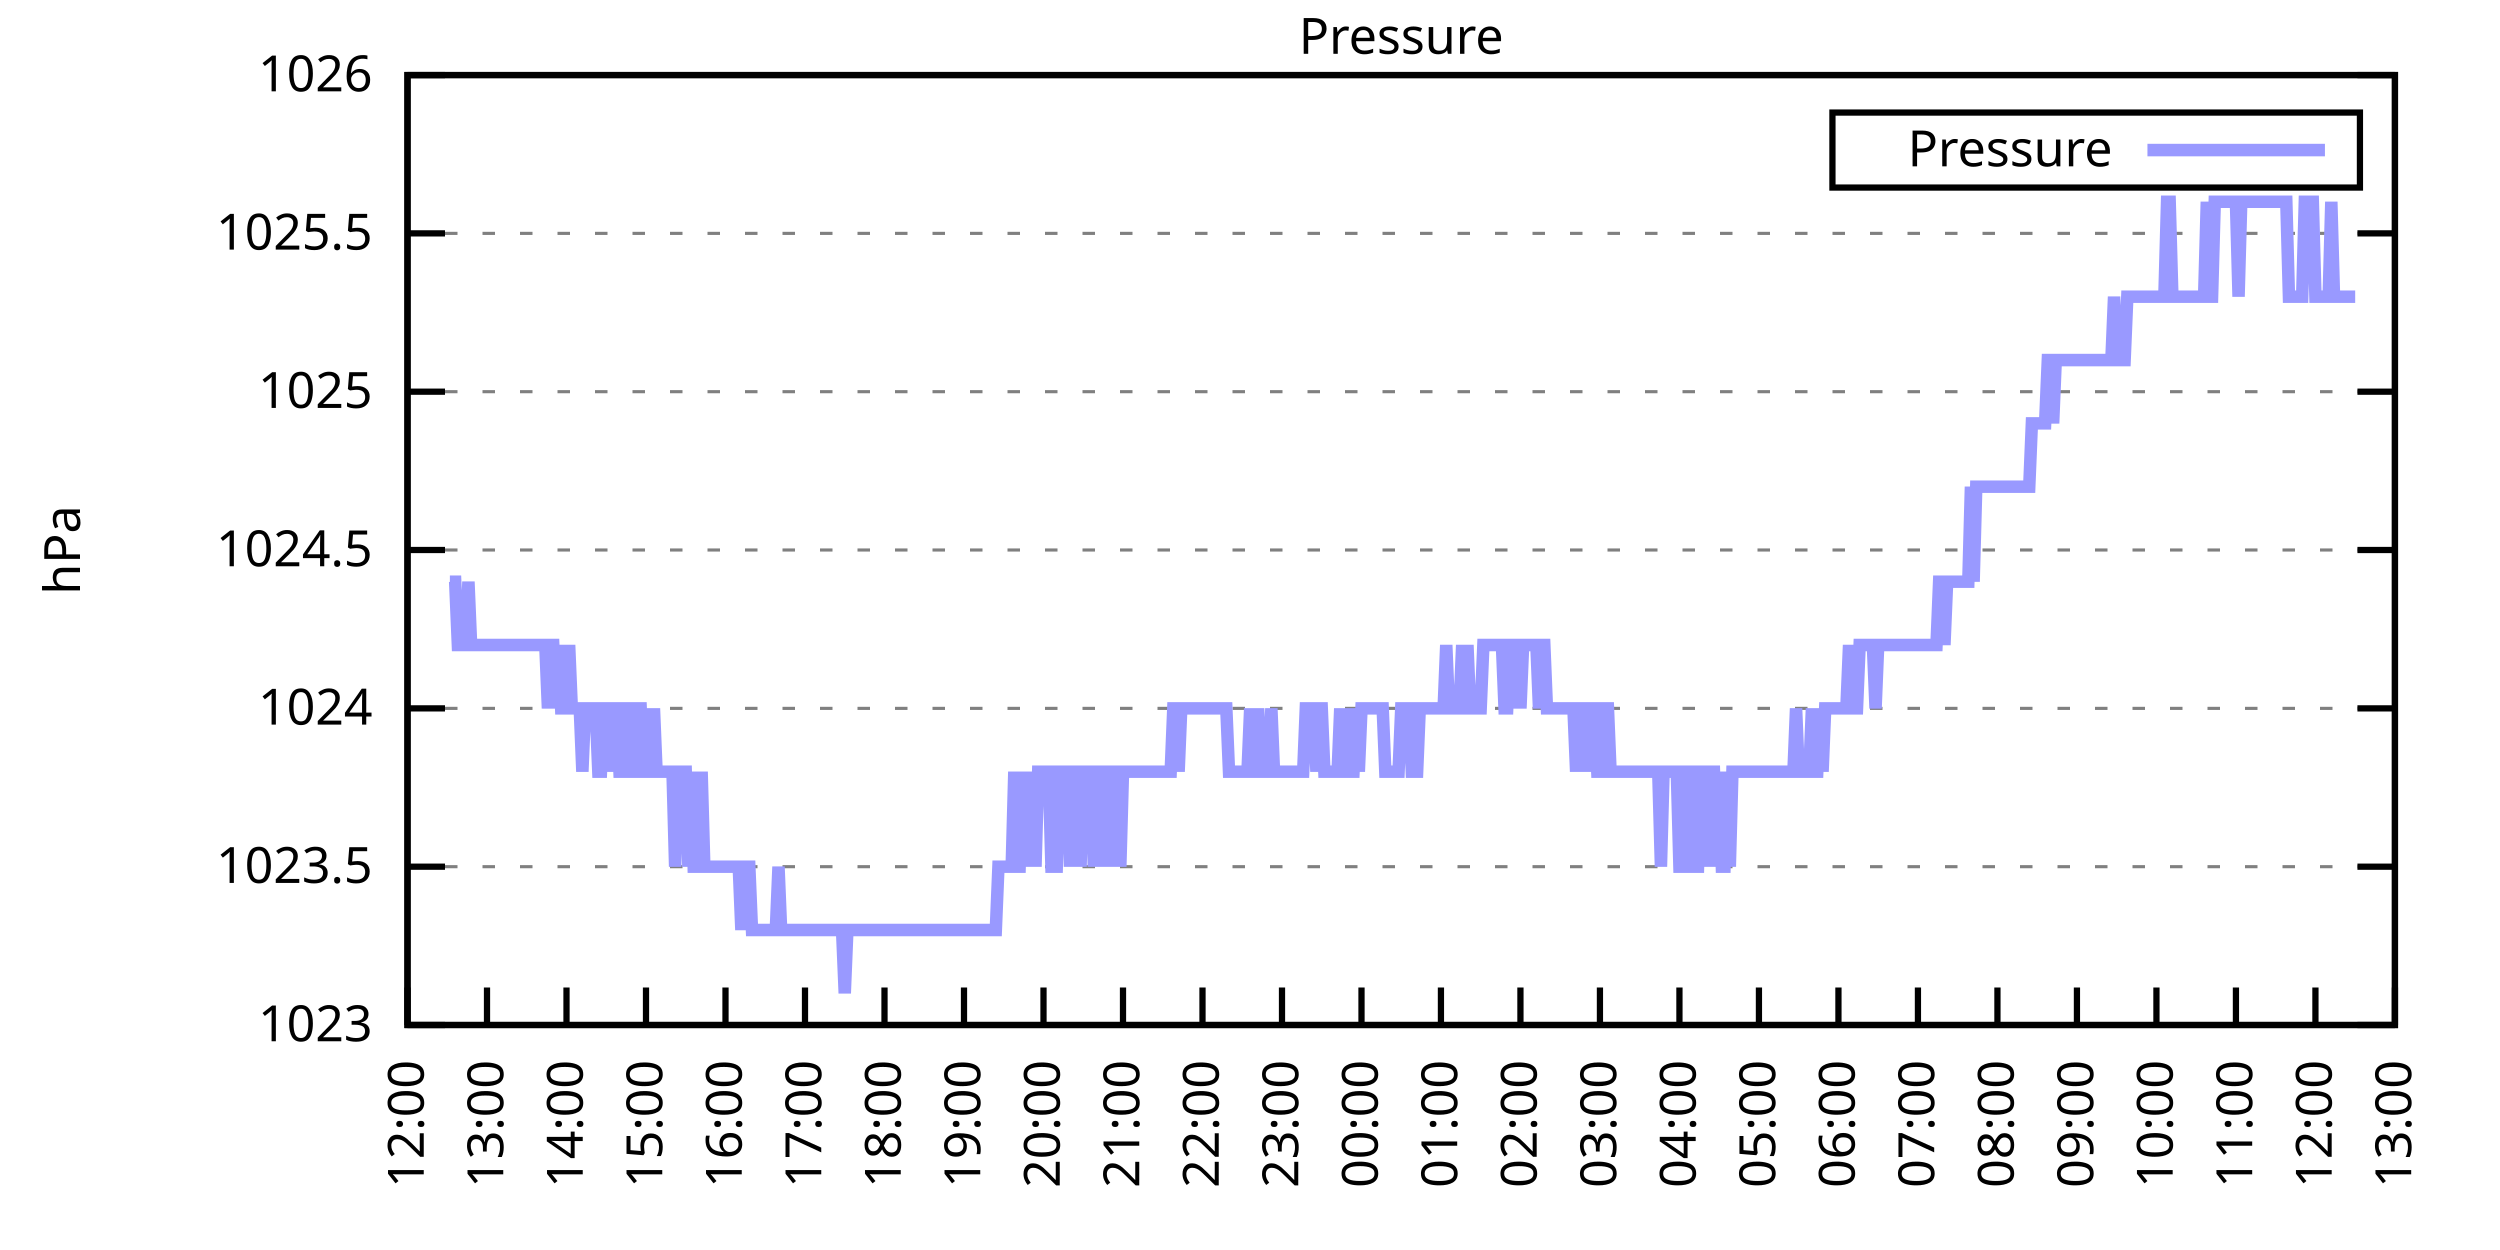
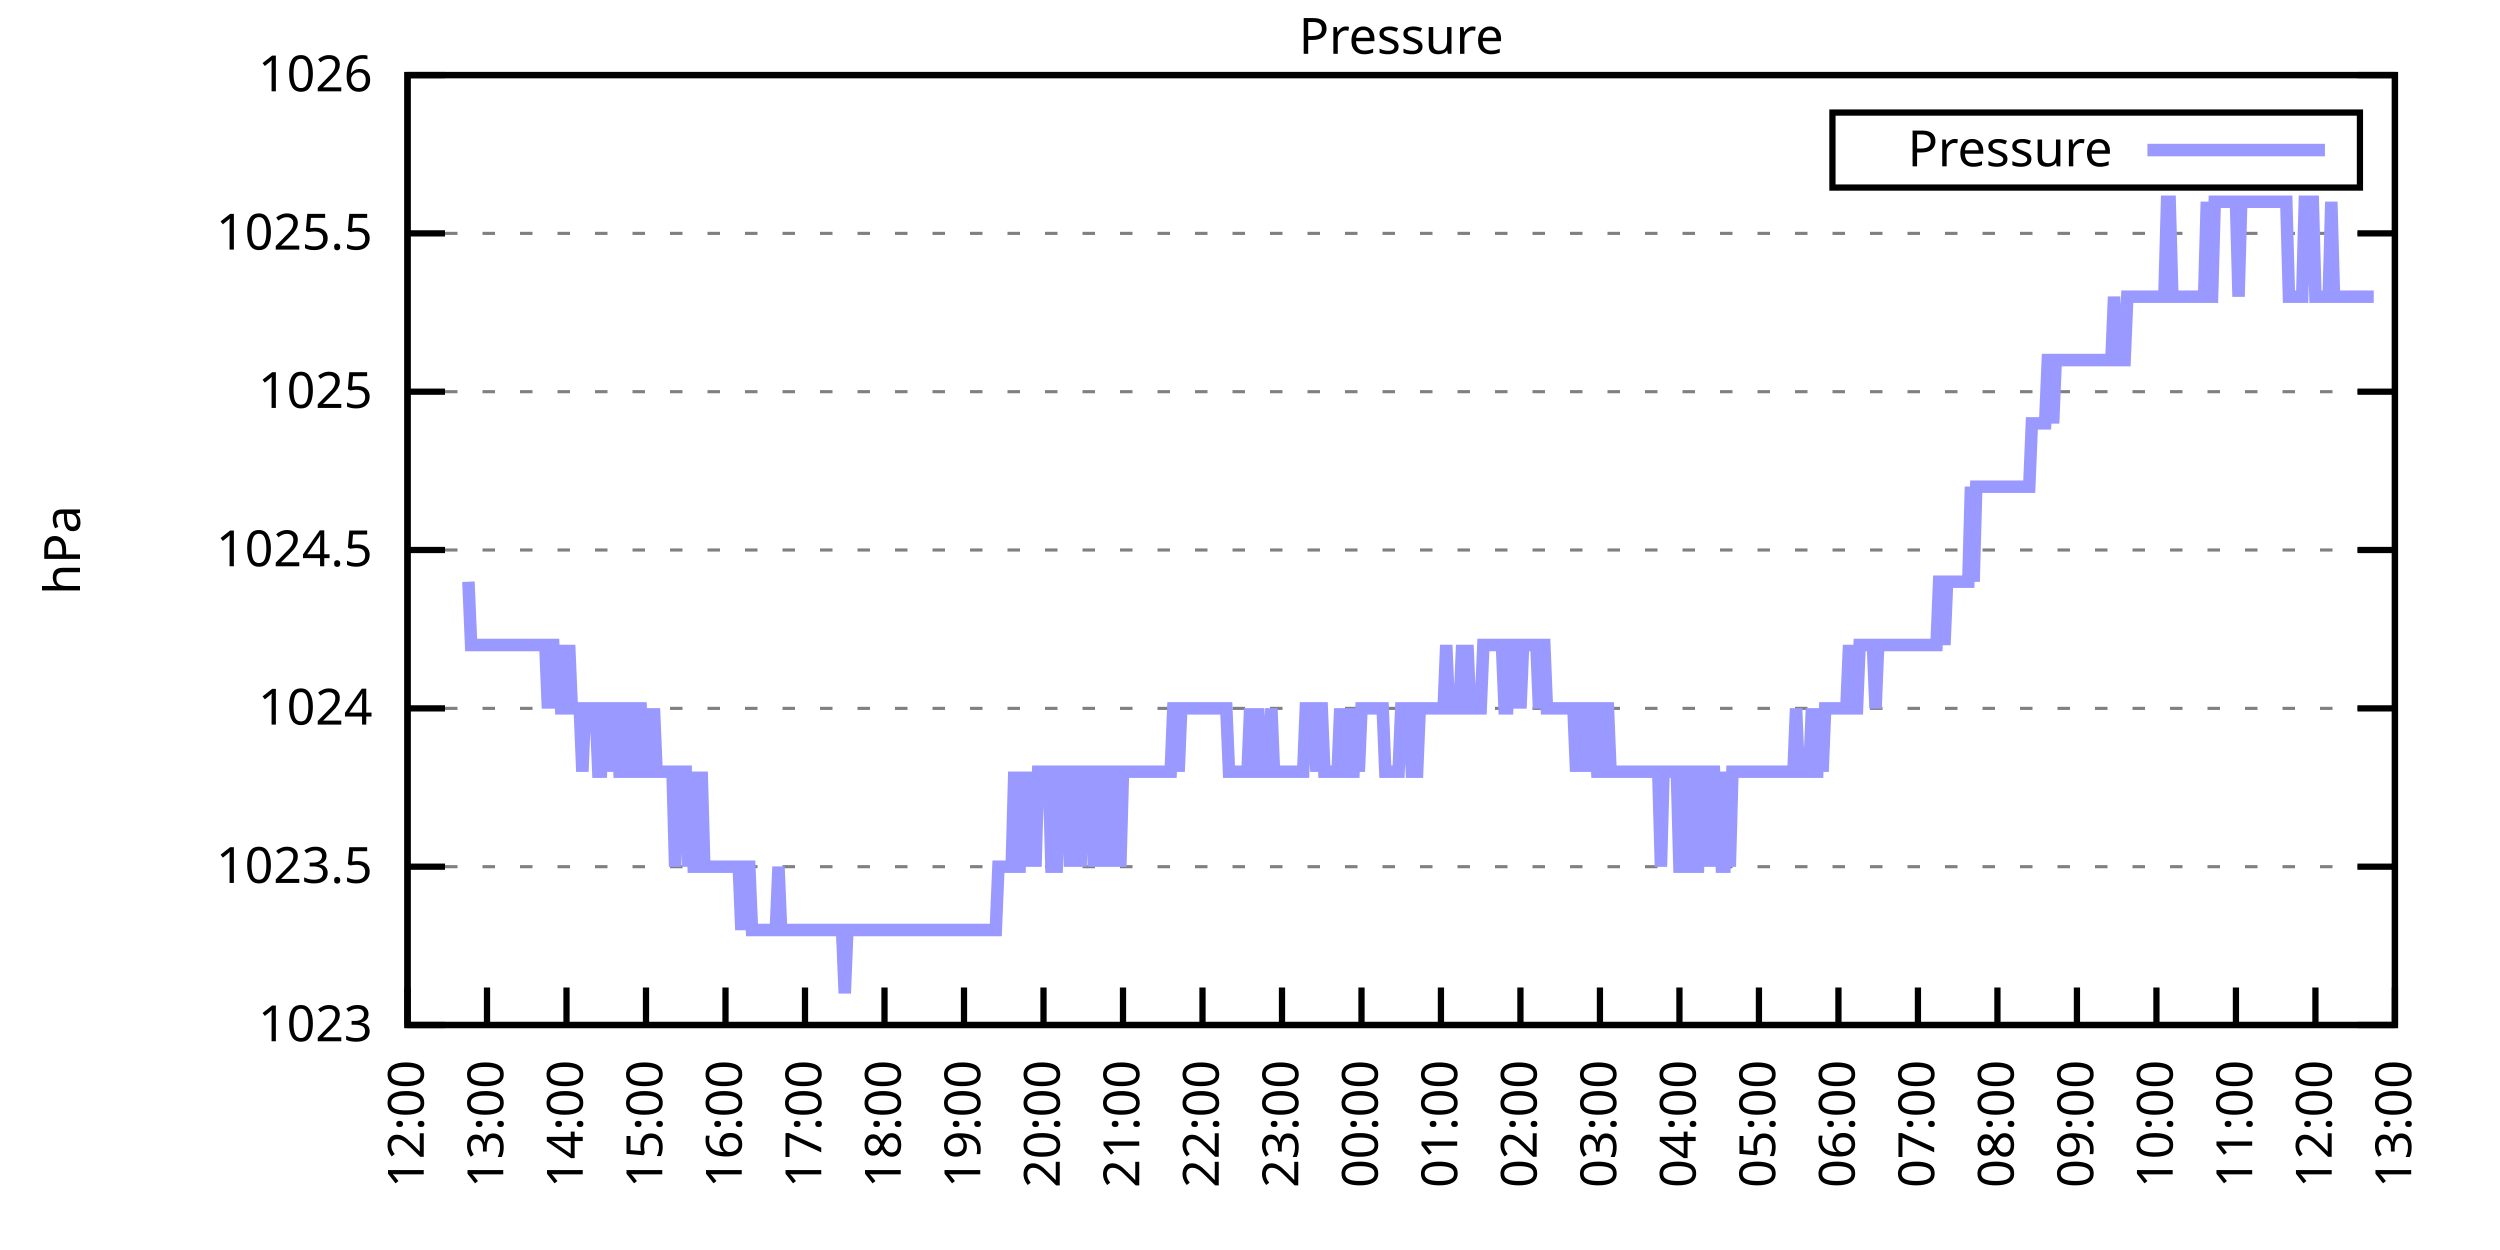
<svg xmlns="http://www.w3.org/2000/svg" xmlns:xlink="http://www.w3.org/1999/xlink" width="400" height="200" viewBox="0 0 400 200">
  <g id="gnuplot_canvas">
    <rect x="0" y="0" width="400" height="200" fill="none" />
    <defs>
      <circle id="gpDot" r="0.5" stroke-width="0.5" stroke="currentColor" />
      <path id="gpPt0" stroke-width="0.333" stroke="currentColor" d="M-1,0 h2 M0,-1 v2" />
      <path id="gpPt1" stroke-width="0.333" stroke="currentColor" d="M-1,-1 L1,1 M1,-1 L-1,1" />
      <path id="gpPt2" stroke-width="0.333" stroke="currentColor" d="M-1,0 L1,0 M0,-1 L0,1 M-1,-1 L1,1 M-1,1 L1,-1" />
      <rect id="gpPt3" stroke-width="0.333" stroke="currentColor" x="-1" y="-1" width="2" height="2" />
      <rect id="gpPt4" stroke-width="0.333" stroke="currentColor" fill="currentColor" x="-1" y="-1" width="2" height="2" />
      <circle id="gpPt5" stroke-width="0.333" stroke="currentColor" cx="0" cy="0" r="1" />
      <use xlink:href="#gpPt5" id="gpPt6" fill="currentColor" stroke="none" />
      <path id="gpPt7" stroke-width="0.333" stroke="currentColor" d="M0,-1.33 L-1.33,0.67 L1.33,0.67 z" />
      <use xlink:href="#gpPt7" id="gpPt8" fill="currentColor" stroke="none" />
      <use xlink:href="#gpPt7" id="gpPt9" stroke="currentColor" transform="rotate(180)" />
      <use xlink:href="#gpPt9" id="gpPt10" fill="currentColor" stroke="none" />
      <use xlink:href="#gpPt3" id="gpPt11" stroke="currentColor" transform="rotate(45)" />
      <use xlink:href="#gpPt11" id="gpPt12" fill="currentColor" stroke="none" />
      <path id="gpPt13" stroke-width="0.333" stroke="currentColor" d="M0,1.330 L1.265,0.411 L0.782,-1.067 L-0.782,-1.076 L-1.265,0.411 z" />
      <use xlink:href="#gpPt13" id="gpPt14" fill="currentColor" stroke="none" />
      <filter id="textbox" filterUnits="objectBoundingBox" x="0" y="0" height="1" width="1">
        <feFlood flood-color="white" flood-opacity="1" result="bgnd" />
        <feComposite in="SourceGraphic" in2="bgnd" operator="atop" />
      </filter>
      <filter id="greybox" filterUnits="objectBoundingBox" x="0" y="0" height="1" width="1">
        <feFlood flood-color="lightgrey" flood-opacity="1" result="grey" />
        <feComposite in="SourceGraphic" in2="grey" operator="atop" />
      </filter>
    </defs>
    <g fill="none" color="white" stroke="currentColor" stroke-width="1.00" stroke-linecap="butt" stroke-linejoin="miter">
</g>
    <g fill="none" color="black" stroke="currentColor" stroke-width="1.00" stroke-linecap="butt" stroke-linejoin="miter">
      <g stroke="none" shape-rendering="crispEdges">
        <polygon fill="rgb(255, 255, 255)" points="65.20,164.00 383.18,164.00 383.18,12.02 65.20,12.02 " />
      </g>
    </g>
    <g fill="none" color="black" stroke="currentColor" stroke-width="1.00" stroke-linecap="butt" stroke-linejoin="miter">
</g>
    <g fill="none" color="black" stroke="black" stroke-width="0.50" stroke-linecap="butt" stroke-linejoin="miter">
</g>
    <g fill="none" color="gray" stroke="currentColor" stroke-width="0.50" stroke-linecap="butt" stroke-linejoin="miter">
      <path stroke="gray" stroke-dasharray="2,4" class="gridline" d="M65.20,164.00 L383.19,164.00  " />
    </g>
    <g fill="none" color="gray" stroke="gray" stroke-width="1.00" stroke-linecap="butt" stroke-linejoin="miter">
</g>
    <g fill="none" color="black" stroke="currentColor" stroke-width="1.00" stroke-linecap="butt" stroke-linejoin="miter">
      <path stroke="black" d="M65.20,164.00 L71.20,164.00 M383.19,164.00 L377.19,164.00  " />
      <g transform="translate(59.60,166.60)" stroke="none" fill="black" font-family="Sans" font-size="8.00" text-anchor="end">
        <text>
          <tspan font-family="Sans"> 1023</tspan>
        </text>
      </g>
    </g>
    <g fill="none" color="black" stroke="currentColor" stroke-width="1.00" stroke-linecap="butt" stroke-linejoin="miter">
</g>
    <g fill="none" color="black" stroke="black" stroke-width="0.50" stroke-linecap="butt" stroke-linejoin="miter">
</g>
    <g fill="none" color="gray" stroke="currentColor" stroke-width="0.50" stroke-linecap="butt" stroke-linejoin="miter">
      <path stroke="gray" stroke-dasharray="2,4" class="gridline" d="M65.20,138.67 L383.19,138.67  " />
    </g>
    <g fill="none" color="gray" stroke="gray" stroke-width="1.00" stroke-linecap="butt" stroke-linejoin="miter">
</g>
    <g fill="none" color="black" stroke="currentColor" stroke-width="1.00" stroke-linecap="butt" stroke-linejoin="miter">
      <path stroke="black" d="M65.20,138.67 L71.20,138.67 M383.19,138.67 L377.19,138.67  " />
      <g transform="translate(59.60,141.27)" stroke="none" fill="black" font-family="Sans" font-size="8.00" text-anchor="end">
        <text>
          <tspan font-family="Sans"> 1023.5</tspan>
        </text>
      </g>
    </g>
    <g fill="none" color="black" stroke="currentColor" stroke-width="1.00" stroke-linecap="butt" stroke-linejoin="miter">
</g>
    <g fill="none" color="black" stroke="black" stroke-width="0.50" stroke-linecap="butt" stroke-linejoin="miter">
</g>
    <g fill="none" color="gray" stroke="currentColor" stroke-width="0.50" stroke-linecap="butt" stroke-linejoin="miter">
      <path stroke="gray" stroke-dasharray="2,4" class="gridline" d="M65.20,113.34 L383.19,113.34  " />
    </g>
    <g fill="none" color="gray" stroke="gray" stroke-width="1.00" stroke-linecap="butt" stroke-linejoin="miter">
</g>
    <g fill="none" color="black" stroke="currentColor" stroke-width="1.00" stroke-linecap="butt" stroke-linejoin="miter">
      <path stroke="black" d="M65.20,113.34 L71.20,113.34 M383.19,113.34 L377.19,113.34  " />
      <g transform="translate(59.60,115.94)" stroke="none" fill="black" font-family="Sans" font-size="8.00" text-anchor="end">
        <text>
          <tspan font-family="Sans"> 1024</tspan>
        </text>
      </g>
    </g>
    <g fill="none" color="black" stroke="currentColor" stroke-width="1.00" stroke-linecap="butt" stroke-linejoin="miter">
</g>
    <g fill="none" color="black" stroke="black" stroke-width="0.50" stroke-linecap="butt" stroke-linejoin="miter">
</g>
    <g fill="none" color="gray" stroke="currentColor" stroke-width="0.50" stroke-linecap="butt" stroke-linejoin="miter">
      <path stroke="gray" stroke-dasharray="2,4" class="gridline" d="M65.20,88.00 L383.19,88.00  " />
    </g>
    <g fill="none" color="gray" stroke="gray" stroke-width="1.00" stroke-linecap="butt" stroke-linejoin="miter">
</g>
    <g fill="none" color="black" stroke="currentColor" stroke-width="1.00" stroke-linecap="butt" stroke-linejoin="miter">
      <path stroke="black" d="M65.20,88.00 L71.20,88.00 M383.19,88.00 L377.19,88.00  " />
      <g transform="translate(59.60,90.60)" stroke="none" fill="black" font-family="Sans" font-size="8.00" text-anchor="end">
        <text>
          <tspan font-family="Sans"> 1024.5</tspan>
        </text>
      </g>
    </g>
    <g fill="none" color="black" stroke="currentColor" stroke-width="1.00" stroke-linecap="butt" stroke-linejoin="miter">
</g>
    <g fill="none" color="black" stroke="black" stroke-width="0.50" stroke-linecap="butt" stroke-linejoin="miter">
</g>
    <g fill="none" color="gray" stroke="currentColor" stroke-width="0.50" stroke-linecap="butt" stroke-linejoin="miter">
      <path stroke="gray" stroke-dasharray="2,4" class="gridline" d="M65.20,62.67 L383.19,62.67  " />
    </g>
    <g fill="none" color="gray" stroke="gray" stroke-width="1.00" stroke-linecap="butt" stroke-linejoin="miter">
</g>
    <g fill="none" color="black" stroke="currentColor" stroke-width="1.00" stroke-linecap="butt" stroke-linejoin="miter">
      <path stroke="black" d="M65.20,62.67 L71.20,62.67 M383.19,62.67 L377.19,62.67  " />
      <g transform="translate(59.60,65.27)" stroke="none" fill="black" font-family="Sans" font-size="8.00" text-anchor="end">
        <text>
          <tspan font-family="Sans"> 1025</tspan>
        </text>
      </g>
    </g>
    <g fill="none" color="black" stroke="currentColor" stroke-width="1.00" stroke-linecap="butt" stroke-linejoin="miter">
</g>
    <g fill="none" color="black" stroke="black" stroke-width="0.50" stroke-linecap="butt" stroke-linejoin="miter">
</g>
    <g fill="none" color="gray" stroke="currentColor" stroke-width="0.50" stroke-linecap="butt" stroke-linejoin="miter">
      <path stroke="gray" stroke-dasharray="2,4" class="gridline" d="M65.20,37.34 L383.19,37.34  " />
    </g>
    <g fill="none" color="gray" stroke="gray" stroke-width="1.00" stroke-linecap="butt" stroke-linejoin="miter">
</g>
    <g fill="none" color="black" stroke="currentColor" stroke-width="1.00" stroke-linecap="butt" stroke-linejoin="miter">
      <path stroke="black" d="M65.20,37.34 L71.20,37.34 M383.19,37.34 L377.19,37.34  " />
      <g transform="translate(59.60,39.94)" stroke="none" fill="black" font-family="Sans" font-size="8.00" text-anchor="end">
        <text>
          <tspan font-family="Sans"> 1025.5</tspan>
        </text>
      </g>
    </g>
    <g fill="none" color="black" stroke="currentColor" stroke-width="1.00" stroke-linecap="butt" stroke-linejoin="miter">
</g>
    <g fill="none" color="black" stroke="black" stroke-width="0.50" stroke-linecap="butt" stroke-linejoin="miter">
</g>
    <g fill="none" color="gray" stroke="currentColor" stroke-width="0.50" stroke-linecap="butt" stroke-linejoin="miter">
      <path stroke="gray" stroke-dasharray="2,4" class="gridline" d="M65.20,12.01 L383.19,12.01  " />
    </g>
    <g fill="none" color="gray" stroke="gray" stroke-width="1.00" stroke-linecap="butt" stroke-linejoin="miter">
</g>
    <g fill="none" color="black" stroke="currentColor" stroke-width="1.00" stroke-linecap="butt" stroke-linejoin="miter">
      <path stroke="black" d="M65.20,12.01 L71.20,12.01 M383.19,12.01 L377.19,12.01  " />
      <g transform="translate(59.60,14.61)" stroke="none" fill="black" font-family="Sans" font-size="8.00" text-anchor="end">
        <text>
          <tspan font-family="Sans"> 1026</tspan>
        </text>
      </g>
    </g>
    <g fill="none" color="black" stroke="currentColor" stroke-width="1.00" stroke-linecap="butt" stroke-linejoin="miter">
      <path stroke="black" d="M65.20,164.00 L65.20,158.00  " />
      <g transform="translate(67.80,169.60) rotate(270.00)" stroke="none" fill="black" font-family="Sans" font-size="8.00" text-anchor="end">
        <text>
          <tspan font-family="Sans">12:00</tspan>
        </text>
      </g>
    </g>
    <g fill="none" color="black" stroke="currentColor" stroke-width="1.00" stroke-linecap="butt" stroke-linejoin="miter">
      <path stroke="black" d="M77.92,164.00 L77.92,158.00  " />
      <g transform="translate(80.52,169.60) rotate(270.00)" stroke="none" fill="black" font-family="Sans" font-size="8.00" text-anchor="end">
        <text>
          <tspan font-family="Sans">13:00</tspan>
        </text>
      </g>
    </g>
    <g fill="none" color="black" stroke="currentColor" stroke-width="1.00" stroke-linecap="butt" stroke-linejoin="miter">
      <path stroke="black" d="M90.64,164.00 L90.64,158.00  " />
      <g transform="translate(93.24,169.60) rotate(270.00)" stroke="none" fill="black" font-family="Sans" font-size="8.00" text-anchor="end">
        <text>
          <tspan font-family="Sans">14:00</tspan>
        </text>
      </g>
    </g>
    <g fill="none" color="black" stroke="currentColor" stroke-width="1.00" stroke-linecap="butt" stroke-linejoin="miter">
      <path stroke="black" d="M103.36,164.00 L103.36,158.00  " />
      <g transform="translate(105.96,169.60) rotate(270.00)" stroke="none" fill="black" font-family="Sans" font-size="8.00" text-anchor="end">
        <text>
          <tspan font-family="Sans">15:00</tspan>
        </text>
      </g>
    </g>
    <g fill="none" color="black" stroke="currentColor" stroke-width="1.00" stroke-linecap="butt" stroke-linejoin="miter">
      <path stroke="black" d="M116.08,164.00 L116.08,158.00  " />
      <g transform="translate(118.68,169.60) rotate(270.00)" stroke="none" fill="black" font-family="Sans" font-size="8.00" text-anchor="end">
        <text>
          <tspan font-family="Sans">16:00</tspan>
        </text>
      </g>
    </g>
    <g fill="none" color="black" stroke="currentColor" stroke-width="1.00" stroke-linecap="butt" stroke-linejoin="miter">
      <path stroke="black" d="M128.80,164.00 L128.80,158.00  " />
      <g transform="translate(131.40,169.60) rotate(270.00)" stroke="none" fill="black" font-family="Sans" font-size="8.00" text-anchor="end">
        <text>
          <tspan font-family="Sans">17:00</tspan>
        </text>
      </g>
    </g>
    <g fill="none" color="black" stroke="currentColor" stroke-width="1.00" stroke-linecap="butt" stroke-linejoin="miter">
      <path stroke="black" d="M141.52,164.00 L141.52,158.00  " />
      <g transform="translate(144.12,169.60) rotate(270.00)" stroke="none" fill="black" font-family="Sans" font-size="8.00" text-anchor="end">
        <text>
          <tspan font-family="Sans">18:00</tspan>
        </text>
      </g>
    </g>
    <g fill="none" color="black" stroke="currentColor" stroke-width="1.00" stroke-linecap="butt" stroke-linejoin="miter">
      <path stroke="black" d="M154.24,164.00 L154.24,158.00  " />
      <g transform="translate(156.84,169.60) rotate(270.00)" stroke="none" fill="black" font-family="Sans" font-size="8.00" text-anchor="end">
        <text>
          <tspan font-family="Sans">19:00</tspan>
        </text>
      </g>
    </g>
    <g fill="none" color="black" stroke="currentColor" stroke-width="1.00" stroke-linecap="butt" stroke-linejoin="miter">
      <path stroke="black" d="M166.96,164.00 L166.96,158.00  " />
      <g transform="translate(169.56,169.60) rotate(270.00)" stroke="none" fill="black" font-family="Sans" font-size="8.00" text-anchor="end">
        <text>
          <tspan font-family="Sans">20:00</tspan>
        </text>
      </g>
    </g>
    <g fill="none" color="black" stroke="currentColor" stroke-width="1.00" stroke-linecap="butt" stroke-linejoin="miter">
      <path stroke="black" d="M179.68,164.00 L179.68,158.00  " />
      <g transform="translate(182.28,169.60) rotate(270.00)" stroke="none" fill="black" font-family="Sans" font-size="8.00" text-anchor="end">
        <text>
          <tspan font-family="Sans">21:00</tspan>
        </text>
      </g>
    </g>
    <g fill="none" color="black" stroke="currentColor" stroke-width="1.00" stroke-linecap="butt" stroke-linejoin="miter">
      <path stroke="black" d="M192.40,164.00 L192.40,158.00  " />
      <g transform="translate(195.00,169.60) rotate(270.00)" stroke="none" fill="black" font-family="Sans" font-size="8.00" text-anchor="end">
        <text>
          <tspan font-family="Sans">22:00</tspan>
        </text>
      </g>
    </g>
    <g fill="none" color="black" stroke="currentColor" stroke-width="1.00" stroke-linecap="butt" stroke-linejoin="miter">
      <path stroke="black" d="M205.12,164.00 L205.12,158.00  " />
      <g transform="translate(207.72,169.60) rotate(270.00)" stroke="none" fill="black" font-family="Sans" font-size="8.00" text-anchor="end">
        <text>
          <tspan font-family="Sans">23:00</tspan>
        </text>
      </g>
    </g>
    <g fill="none" color="black" stroke="currentColor" stroke-width="1.00" stroke-linecap="butt" stroke-linejoin="miter">
      <path stroke="black" d="M217.84,164.00 L217.84,158.00  " />
      <g transform="translate(220.44,169.60) rotate(270.00)" stroke="none" fill="black" font-family="Sans" font-size="8.00" text-anchor="end">
        <text>
          <tspan font-family="Sans">00:00</tspan>
        </text>
      </g>
    </g>
    <g fill="none" color="black" stroke="currentColor" stroke-width="1.00" stroke-linecap="butt" stroke-linejoin="miter">
      <path stroke="black" d="M230.55,164.00 L230.55,158.00  " />
      <g transform="translate(233.15,169.60) rotate(270.00)" stroke="none" fill="black" font-family="Sans" font-size="8.00" text-anchor="end">
        <text>
          <tspan font-family="Sans">01:00</tspan>
        </text>
      </g>
    </g>
    <g fill="none" color="black" stroke="currentColor" stroke-width="1.00" stroke-linecap="butt" stroke-linejoin="miter">
      <path stroke="black" d="M243.27,164.00 L243.27,158.00  " />
      <g transform="translate(245.87,169.60) rotate(270.00)" stroke="none" fill="black" font-family="Sans" font-size="8.00" text-anchor="end">
        <text>
          <tspan font-family="Sans">02:00</tspan>
        </text>
      </g>
    </g>
    <g fill="none" color="black" stroke="currentColor" stroke-width="1.00" stroke-linecap="butt" stroke-linejoin="miter">
      <path stroke="black" d="M255.99,164.00 L255.99,158.00  " />
      <g transform="translate(258.59,169.60) rotate(270.00)" stroke="none" fill="black" font-family="Sans" font-size="8.00" text-anchor="end">
        <text>
          <tspan font-family="Sans">03:00</tspan>
        </text>
      </g>
    </g>
    <g fill="none" color="black" stroke="currentColor" stroke-width="1.00" stroke-linecap="butt" stroke-linejoin="miter">
      <path stroke="black" d="M268.71,164.00 L268.71,158.00  " />
      <g transform="translate(271.31,169.60) rotate(270.00)" stroke="none" fill="black" font-family="Sans" font-size="8.00" text-anchor="end">
        <text>
          <tspan font-family="Sans">04:00</tspan>
        </text>
      </g>
    </g>
    <g fill="none" color="black" stroke="currentColor" stroke-width="1.00" stroke-linecap="butt" stroke-linejoin="miter">
      <path stroke="black" d="M281.43,164.00 L281.43,158.00  " />
      <g transform="translate(284.03,169.60) rotate(270.00)" stroke="none" fill="black" font-family="Sans" font-size="8.00" text-anchor="end">
        <text>
          <tspan font-family="Sans">05:00</tspan>
        </text>
      </g>
    </g>
    <g fill="none" color="black" stroke="currentColor" stroke-width="1.00" stroke-linecap="butt" stroke-linejoin="miter">
      <path stroke="black" d="M294.15,164.00 L294.15,158.00  " />
      <g transform="translate(296.75,169.60) rotate(270.00)" stroke="none" fill="black" font-family="Sans" font-size="8.00" text-anchor="end">
        <text>
          <tspan font-family="Sans">06:00</tspan>
        </text>
      </g>
    </g>
    <g fill="none" color="black" stroke="currentColor" stroke-width="1.00" stroke-linecap="butt" stroke-linejoin="miter">
      <path stroke="black" d="M306.87,164.00 L306.87,158.00  " />
      <g transform="translate(309.47,169.60) rotate(270.00)" stroke="none" fill="black" font-family="Sans" font-size="8.00" text-anchor="end">
        <text>
          <tspan font-family="Sans">07:00</tspan>
        </text>
      </g>
    </g>
    <g fill="none" color="black" stroke="currentColor" stroke-width="1.00" stroke-linecap="butt" stroke-linejoin="miter">
      <path stroke="black" d="M319.59,164.00 L319.59,158.00  " />
      <g transform="translate(322.19,169.60) rotate(270.00)" stroke="none" fill="black" font-family="Sans" font-size="8.00" text-anchor="end">
        <text>
          <tspan font-family="Sans">08:00</tspan>
        </text>
      </g>
    </g>
    <g fill="none" color="black" stroke="currentColor" stroke-width="1.00" stroke-linecap="butt" stroke-linejoin="miter">
      <path stroke="black" d="M332.31,164.00 L332.31,158.00  " />
      <g transform="translate(334.91,169.60) rotate(270.00)" stroke="none" fill="black" font-family="Sans" font-size="8.00" text-anchor="end">
        <text>
          <tspan font-family="Sans">09:00</tspan>
        </text>
      </g>
    </g>
    <g fill="none" color="black" stroke="currentColor" stroke-width="1.00" stroke-linecap="butt" stroke-linejoin="miter">
      <path stroke="black" d="M345.03,164.00 L345.03,158.00  " />
      <g transform="translate(347.63,169.60) rotate(270.00)" stroke="none" fill="black" font-family="Sans" font-size="8.00" text-anchor="end">
        <text>
          <tspan font-family="Sans">10:00</tspan>
        </text>
      </g>
    </g>
    <g fill="none" color="black" stroke="currentColor" stroke-width="1.00" stroke-linecap="butt" stroke-linejoin="miter">
      <path stroke="black" d="M357.75,164.00 L357.75,158.00  " />
      <g transform="translate(360.35,169.60) rotate(270.00)" stroke="none" fill="black" font-family="Sans" font-size="8.00" text-anchor="end">
        <text>
          <tspan font-family="Sans">11:00</tspan>
        </text>
      </g>
    </g>
    <g fill="none" color="black" stroke="currentColor" stroke-width="1.00" stroke-linecap="butt" stroke-linejoin="miter">
      <path stroke="black" d="M370.47,164.00 L370.47,158.00  " />
      <g transform="translate(373.07,169.60) rotate(270.00)" stroke="none" fill="black" font-family="Sans" font-size="8.00" text-anchor="end">
        <text>
          <tspan font-family="Sans">12:00</tspan>
        </text>
      </g>
    </g>
    <g fill="none" color="black" stroke="currentColor" stroke-width="1.00" stroke-linecap="butt" stroke-linejoin="miter">
      <path stroke="black" d="M383.19,164.00 L383.19,158.00  " />
      <g transform="translate(385.79,169.60) rotate(270.00)" stroke="none" fill="black" font-family="Sans" font-size="8.00" text-anchor="end">
        <text>
          <tspan font-family="Sans">13:00</tspan>
        </text>
      </g>
    </g>
    <g fill="none" color="black" stroke="currentColor" stroke-width="1.00" stroke-linecap="butt" stroke-linejoin="miter">
</g>
    <g fill="none" color="black" stroke="currentColor" stroke-width="1.00" stroke-linecap="butt" stroke-linejoin="miter">
      <path stroke="black" d="M65.20,12.01 L65.20,164.00 L383.19,164.00 L383.19,12.01 L65.20,12.01 Z  " />
    </g>
    <g fill="none" color="black" stroke="currentColor" stroke-width="1.00" stroke-linecap="butt" stroke-linejoin="miter">
</g>
    <g fill="none" color="black" stroke="currentColor" stroke-width="1.00" stroke-linecap="butt" stroke-linejoin="miter">
      <path stroke="black" d="M293.19,30.01 L293.19,18.01 L377.59,18.01 L377.59,30.01 L293.19,30.01 Z  " />
    </g>
    <g id="Pressure_plot_1">
      <g fill="none" color="white" stroke="black" stroke-width="2.00" stroke-linecap="butt" stroke-linejoin="miter">
</g>
      <g fill="none" color="black" stroke="currentColor" stroke-width="2.00" stroke-linecap="butt" stroke-linejoin="miter">
        <g transform="translate(337.99,26.61)" stroke="none" fill="black" font-family="Sans" font-size="8.00" text-anchor="end">
          <text>
            <tspan font-family="Sans">Pressure</tspan>
          </text>
        </g>
      </g>
      <g fill="none" color="black" stroke="currentColor" stroke-width="2.00" stroke-linecap="butt" stroke-linejoin="miter">
-         <path stroke="rgb(153, 153, 255)" d="M343.59,24.01 L371.99,24.01 M71.98,93.07 L72.41,93.07 L72.83,93.07 L73.26,103.20 L73.68,103.20 L74.10,103.20   L74.53,103.20 L74.95,93.07 L75.38,103.20 L75.80,103.20 L76.22,103.20 L76.65,103.20 L77.07,103.20 L77.50,103.20   L77.92,103.20 L78.34,103.20 L78.77,103.20 L79.19,103.20 L79.62,103.20 L80.04,103.20 L80.46,103.20 L80.89,103.20   L81.31,103.20 L81.74,103.20 L82.16,103.20 L82.58,103.20 L83.01,103.20 L83.43,103.20 L83.86,103.20 L84.28,103.20   L84.70,103.20 L85.13,103.20 L85.55,103.20 L85.98,103.20 L86.40,103.20 L86.82,103.20 L87.25,103.20 L87.67,113.34   L88.10,103.20 L88.52,103.20 L88.94,113.34 L89.37,103.20 L89.79,113.34 L90.22,113.34 L90.64,113.34 L91.06,103.20   L91.49,113.34 L91.91,113.34 L92.34,113.34 L92.76,113.34 L93.18,123.47 L93.61,113.34 L94.03,113.34 L94.46,113.34   L94.88,113.34 L95.30,113.34 L95.73,123.47 L96.15,123.47 L96.58,113.34 L97.00,113.34 L97.42,113.34 L97.85,123.47   L98.27,113.34 L98.69,113.34 L99.12,123.47 L99.54,123.47 L99.97,113.34 L100.39,113.34 L100.81,123.47 L101.24,123.47   L101.66,123.47 L102.09,113.34 L102.51,113.34 L102.93,123.47 L103.36,123.47 L103.78,113.34 L104.21,123.47 L104.63,113.34   L105.05,123.47 L105.48,123.47 L105.90,123.47 L106.33,123.47 L106.75,123.47 L107.17,123.47 L107.60,123.47 L108.02,138.67   L108.45,123.47 L108.87,123.47 L109.29,123.47 L109.72,123.47 L110.14,138.67 L110.57,123.47 L110.99,138.67 L111.41,138.67   L111.84,138.67 L112.26,123.47 L112.69,138.67 L113.11,138.67 L113.53,138.67 L113.96,138.67 L114.38,138.67 L114.81,138.67   L115.23,138.67 L115.65,138.67 L116.08,138.67 L116.50,138.67 L116.93,138.67 L117.35,138.67 L117.77,138.67 L118.20,138.67   L118.62,148.80 L119.05,138.67 L119.47,138.67 L119.89,138.67 L120.32,148.80 L120.74,148.80 L121.17,148.80 L121.59,148.80   L122.01,148.80 L122.44,148.80 L122.86,148.80 L123.29,148.80 L123.71,148.80 L124.13,148.80 L124.56,138.67 L124.98,148.80   L125.41,148.80 L125.83,148.80 L126.25,148.80 L126.68,148.80 L127.10,148.80 L127.53,148.80 L127.95,148.80 L128.37,148.80   L128.80,148.80 L129.22,148.80 L129.65,148.80 L130.07,148.80 L130.49,148.80 L130.92,148.80 L131.34,148.80 L131.77,148.80   L132.19,148.80 L132.61,148.80 L133.04,148.80 L133.46,148.80 L133.89,148.80 L134.31,148.80 L134.73,148.80 L135.16,158.93   L135.58,148.80 L136.01,148.80 L136.43,148.80 L136.85,148.80 L137.28,148.80 L137.70,148.80 L138.13,148.80 L138.55,148.80   L138.97,148.80 L139.40,148.80 L139.82,148.80 L140.25,148.80 L140.67,148.80 L141.09,148.80 L141.52,148.80 L141.94,148.80   L142.37,148.80 L142.79,148.80 L143.21,148.80 L143.64,148.80 L144.06,148.80 L144.49,148.80 L144.91,148.80 L145.33,148.80   L145.76,148.80 L146.18,148.80 L146.61,148.80 L147.03,148.80 L147.45,148.80 L147.88,148.80 L148.30,148.80 L148.73,148.80   L149.15,148.80 L149.57,148.80 L150.00,148.80 L150.42,148.80 L150.85,148.80 L151.27,148.80 L151.69,148.80 L152.12,148.80   L152.54,148.80 L152.97,148.80 L153.39,148.80 L153.81,148.80 L154.24,148.80 L154.66,148.80 L155.09,148.80 L155.51,148.80   L155.93,148.80 L156.36,148.80 L156.78,148.80 L157.21,148.80 L157.63,148.80 L158.05,148.80 L158.48,148.80 L158.90,148.80   L159.33,148.80 L159.75,138.67 L160.17,138.67 L160.60,138.67 L161.02,138.67 L161.44,138.67 L161.87,138.67 L162.29,123.47   L162.72,138.67 L163.14,138.67 L163.56,123.47 L163.99,138.67 L164.41,123.47 L164.84,138.67 L165.26,123.47 L165.68,138.67   L166.11,123.47 L166.53,123.47 L166.96,123.47 L167.38,123.47 L167.80,123.47 L168.23,138.67 L168.65,138.67 L169.08,138.67   L169.50,123.47 L169.92,123.47 L170.35,123.47 L170.77,123.47 L171.20,138.67 L171.62,123.47 L172.04,123.47 L172.47,123.47   L172.89,138.67 L173.32,123.47 L173.74,123.47 L174.16,123.47 L174.59,123.47 L175.01,138.67 L175.44,123.47 L175.86,138.67   L176.28,123.47 L176.71,123.47 L177.13,138.67 L177.56,123.47 L177.98,138.67 L178.40,123.47 L178.83,123.47 L179.25,138.67   L179.68,123.47 L180.10,123.47 L180.52,123.47 L180.95,123.47 L181.37,123.47 L181.80,123.47 L182.22,123.47 L182.64,123.47   L183.07,123.47 L183.49,123.47 L183.92,123.47 L184.34,123.47 L184.76,123.47 L185.19,123.47 L185.61,123.47 L186.04,123.47   L186.46,123.47 L186.88,123.47 L187.31,123.47 L187.73,113.34 L188.16,113.34 L188.58,123.47 L189.00,113.34 L189.43,113.34   L189.85,113.34 L190.28,113.34 L190.70,113.34 L191.12,113.34 L191.55,113.34 L191.97,113.34 L192.40,113.34 L192.82,113.34   L193.24,113.34 L193.67,113.34 L194.09,113.34 L194.52,113.34 L194.94,113.34 L195.36,113.34 L195.79,113.34 L196.21,113.34   L196.64,123.47 L197.06,123.47 L197.48,123.47 L197.91,123.47 L198.33,123.47 L198.76,123.47 L199.18,123.47 L199.60,123.47   L200.03,113.34 L200.45,123.47 L200.88,123.47 L201.30,113.34 L201.72,123.47 L202.15,123.47 L202.57,123.47 L203.00,123.47   L203.42,113.34 L203.84,123.47 L204.27,123.47 L204.69,123.47 L205.12,123.47 L205.54,123.47 L205.96,123.47 L206.39,123.47   L206.81,123.47 L207.24,123.47 L207.66,123.47 L208.08,123.47 L208.51,123.47 L208.93,113.34 L209.36,113.34 L209.78,113.34   L210.20,113.34 L210.63,123.47 L211.05,113.34 L211.48,113.34 L211.90,123.47 L212.32,123.47 L212.75,123.47 L213.17,123.47   L213.60,123.47 L214.02,123.47 L214.44,113.34 L214.87,123.47 L215.29,113.34 L215.72,123.47 L216.14,123.47 L216.56,123.47   L216.99,113.34 L217.41,123.47 L217.84,113.34 L218.26,113.34 L218.68,113.34 L219.11,113.34 L219.53,113.34 L219.96,113.34   L220.38,113.34 L220.80,113.34 L221.23,113.34 L221.65,123.47 L222.08,123.47 L222.50,123.47 L222.92,123.47 L223.35,123.47   L223.77,123.47 L224.20,113.34 L224.62,113.34 L225.04,113.34 L225.47,113.34 L225.89,123.47 L226.31,123.47 L226.74,123.47   L227.16,113.34 L227.59,113.34 L228.01,113.34 L228.43,113.34 L228.86,113.34 L229.28,113.34 L229.71,113.34 L230.13,113.34   L230.55,113.34 L230.98,113.34 L231.40,103.20 L231.83,113.34 L232.25,113.34 L232.67,113.34 L233.10,113.34 L233.52,113.34   L233.95,103.20 L234.37,113.34 L234.79,103.20 L235.22,113.34 L235.64,113.34 L236.07,113.34 L236.49,113.34 L236.91,113.34   L237.34,103.20 L237.76,103.20 L238.19,103.20 L238.61,103.20 L239.03,103.20 L239.46,103.20 L239.88,103.20 L240.31,103.20   L240.73,113.34 L241.15,113.34 L241.58,103.20 L242.00,103.20 L242.43,113.34 L242.85,103.20 L243.27,113.34 L243.70,103.20   L244.12,103.20 L244.55,103.20 L244.97,103.20 L245.39,103.20 L245.82,103.20 L246.24,113.34 L246.67,103.20 L247.09,103.20   L247.51,113.34 L247.94,113.34 L248.36,113.34 L248.79,113.34 L249.21,113.34 L249.63,113.34 L250.06,113.34 L250.48,113.34   L250.91,113.34 L251.33,113.34 L251.75,113.34 L252.18,123.47 L252.60,113.34 L253.03,113.34 L253.45,113.34 L253.87,123.47   L254.30,113.34 L254.72,113.34 L255.15,113.34 L255.57,123.47 L255.99,123.47 L256.42,113.34 L256.84,113.34 L257.27,113.34   L257.69,123.47 L258.11,123.47 L258.54,123.47 L258.96,123.47 L259.39,123.47 L259.81,123.47 L260.23,123.47 L260.66,123.47   L261.08,123.47 L261.51,123.47 L261.93,123.47 L262.35,123.47 L262.78,123.47 L263.20,123.47 L263.63,123.47 L264.05,123.47   L264.47,123.47 L264.90,123.47 L265.32,123.47 L265.75,138.67 L266.17,123.47 L266.59,123.47 L267.02,123.47 L267.44,123.47   L267.87,123.47 L268.29,123.47 L268.71,138.67 L269.14,138.67 L269.56,138.67 L269.99,123.47 L270.41,123.47 L270.83,138.67   L271.26,138.67 L271.68,138.67 L272.11,123.47 L272.53,123.47 L272.95,123.47 L273.38,138.67 L273.80,123.47 L274.23,123.47   L274.65,138.67 L275.07,123.47 L275.50,138.67 L275.92,138.67 L276.35,123.47 L276.77,138.67 L277.19,123.47 L277.62,123.47   L278.04,123.47 L278.47,123.47 L278.89,123.47 L279.31,123.47 L279.74,123.47 L280.16,123.47 L280.59,123.47 L281.01,123.47   L281.43,123.47 L281.86,123.47 L282.28,123.47 L282.71,123.47 L283.13,123.47 L283.55,123.47 L283.98,123.47 L284.40,123.47   L284.83,123.47 L285.25,123.47 L285.67,123.47 L286.10,123.47 L286.52,123.47 L286.95,123.47 L287.37,113.34 L287.79,123.47   L288.22,123.47 L288.64,123.47 L289.06,123.47 L289.49,123.47 L289.91,113.34 L290.34,123.47 L290.76,123.47 L291.18,113.34   L291.61,123.47 L292.03,113.34 L292.46,113.34 L292.88,113.34 L293.30,113.34 L293.73,113.34 L294.15,113.34 L294.58,113.34   L295.00,113.34 L295.42,113.34 L295.85,103.20 L296.27,113.34 L296.70,113.34 L297.12,113.34 L297.54,103.20 L297.97,103.20   L298.39,103.20 L298.82,103.20 L299.24,103.20 L299.66,103.20 L300.09,113.34 L300.51,103.20 L300.94,103.20 L301.36,103.20   L301.78,103.20 L302.21,103.20 L302.63,103.20 L303.06,103.20 L303.48,103.20 L303.90,103.20 L304.33,103.20 L304.75,103.20   L305.18,103.20 L305.60,103.20 L306.02,103.20 L306.45,103.20 L306.87,103.20 L307.30,103.20 L307.72,103.20 L308.14,103.20   L308.57,103.20 L308.99,103.20 L309.42,103.20 L309.84,103.20 L310.26,93.07 L310.69,93.07 L311.11,103.20 L311.54,93.07   L311.96,93.07 L312.38,93.07 L312.81,93.07 L313.23,93.07 L313.66,93.07 L314.08,93.07 L314.50,93.07 L314.93,93.07   L315.35,77.87 L315.78,93.07 L316.20,77.87 L316.62,77.87 L317.05,77.87 L317.47,77.87 L317.90,77.87 L318.32,77.87   L318.74,77.87 L319.17,77.87 L319.59,77.87 L320.02,77.87 L320.44,77.87 L320.86,77.87 L321.29,77.87 L321.71,77.87   L322.14,77.87 L322.56,77.87 L322.98,77.87 L323.41,77.87 L323.83,77.87 L324.26,77.87 L324.68,77.87 L325.10,67.74   L325.53,67.74 L325.95,67.74 L326.38,67.74 L326.80,67.74 L327.22,67.74 L327.65,57.61 L328.07,57.61 L328.50,67.74   L328.92,57.61 L329.34,57.61 L329.77,57.61 L330.19,57.61 L330.62,57.61 L331.04,57.61 L331.46,57.61 L331.89,57.61   L332.31,57.61 L332.74,57.61 L333.16,57.61 L333.58,57.61 L334.01,57.61 L334.43,57.61 L334.86,57.61 L335.28,57.61   L335.70,57.61 L336.13,57.61 L336.55,57.61 L336.98,57.61 L337.40,57.61 L337.82,57.61 L338.25,47.47 L338.67,57.61   L339.10,57.61 L339.52,57.61 L339.94,57.61 L340.37,47.47 L340.79,47.47 L341.22,47.47 L341.64,47.47 L342.06,47.47   L342.49,47.47 L342.91,47.47 L343.34,47.47 L343.76,47.47 L344.18,47.47 L344.61,47.47 L345.03,47.47 L345.46,47.47   L345.88,47.47 L346.30,47.47 L346.73,32.28 L347.15,32.28 L347.58,47.47 L348.00,47.47 L348.42,47.47 L348.85,47.47   L349.27,47.47 L349.70,47.47 L350.12,47.47 L350.54,47.47 L350.97,47.47 L351.39,47.47 L351.81,47.47 L352.24,47.47   L352.66,47.47 L353.09,32.28 L353.51,47.47 L353.93,47.47 L354.36,32.28 L354.78,32.28 L355.21,32.28 L355.63,32.28   L356.05,32.28 L356.48,32.28 L356.90,32.28 L357.33,32.28 L357.75,32.28 L358.17,47.47 L358.60,32.28 L359.02,32.28   L359.45,32.28 L359.87,32.28 L360.29,32.28 L360.72,32.28 L361.14,32.28 L361.57,32.28 L361.99,32.28 L362.41,32.28   L362.84,32.28 L363.26,32.28 L363.69,32.28 L364.11,32.28 L364.53,32.28 L364.96,32.28 L365.38,32.28 L365.81,32.28   L366.23,47.47 L366.65,47.47 L367.08,47.47 L367.50,47.47 L367.93,47.47 L368.35,47.47 L368.77,32.28 L369.20,32.28   L369.62,32.28 L370.05,32.28 L370.47,47.47 L370.89,47.47 L371.32,47.47 L371.74,47.47 L372.17,47.47 L372.59,47.47   L373.01,32.28 L373.44,47.47 L373.86,47.47 L374.29,47.47 L374.71,47.47 L375.13,47.47 L375.56,47.47 L375.98,47.47   L376.41,47.47 L376.83,47.47  " />
+         <path stroke="rgb(153, 153, 255)" d="M343.59,24.01 L371.99,24.01 M74.95,93.07 L75.38,103.20 L75.80,103.20 L76.22,103.20 L76.65,103.20 L77.07,103.20   L77.50,103.20 L77.92,103.20 L78.34,103.20 L78.77,103.20 L79.19,103.20 L79.62,103.20 L80.04,103.20 L80.46,103.20   L80.89,103.20 L81.31,103.20 L81.74,103.20 L82.16,103.20 L82.58,103.20 L83.01,103.20 L83.43,103.20 L83.86,103.20   L84.28,103.20 L84.70,103.20 L85.13,103.20 L85.55,103.20 L85.98,103.20 L86.40,103.20 L86.82,103.20 L87.25,103.20   L87.67,113.34 L88.10,103.20 L88.52,103.20 L88.94,113.34 L89.37,103.20 L89.79,113.34 L90.22,113.34 L90.64,113.34   L91.06,103.20 L91.49,113.34 L91.91,113.34 L92.34,113.34 L92.76,113.34 L93.18,123.47 L93.61,113.34 L94.03,113.34   L94.46,113.34 L94.88,113.34 L95.30,113.34 L95.73,123.47 L96.15,123.47 L96.58,113.34 L97.00,113.34 L97.42,113.34   L97.85,123.47 L98.27,113.34 L98.69,113.34 L99.12,123.47 L99.54,123.47 L99.97,113.34 L100.39,113.34 L100.81,123.47   L101.24,123.47 L101.66,123.47 L102.09,113.34 L102.51,113.34 L102.93,123.47 L103.36,123.47 L103.78,113.34 L104.21,123.47   L104.63,113.34 L105.05,123.47 L105.48,123.47 L105.90,123.47 L106.33,123.47 L106.75,123.47 L107.17,123.47 L107.60,123.47   L108.02,138.67 L108.45,123.47 L108.87,123.47 L109.29,123.47 L109.72,123.47 L110.14,138.67 L110.57,123.47 L110.99,138.67   L111.41,138.67 L111.84,138.67 L112.26,123.47 L112.69,138.67 L113.11,138.67 L113.53,138.67 L113.96,138.67 L114.38,138.67   L114.81,138.67 L115.23,138.67 L115.65,138.67 L116.08,138.67 L116.50,138.67 L116.93,138.67 L117.35,138.67 L117.77,138.67   L118.20,138.67 L118.62,148.80 L119.05,138.67 L119.47,138.67 L119.89,138.67 L120.32,148.80 L120.74,148.80 L121.17,148.80   L121.59,148.80 L122.01,148.80 L122.44,148.80 L122.86,148.80 L123.29,148.80 L123.71,148.80 L124.13,148.80 L124.56,138.67   L124.98,148.80 L125.41,148.80 L125.83,148.80 L126.25,148.80 L126.68,148.80 L127.10,148.80 L127.53,148.80 L127.95,148.80   L128.37,148.80 L128.80,148.80 L129.22,148.80 L129.65,148.80 L130.07,148.80 L130.49,148.80 L130.92,148.80 L131.34,148.80   L131.77,148.80 L132.19,148.80 L132.61,148.80 L133.04,148.80 L133.46,148.80 L133.89,148.80 L134.31,148.80 L134.73,148.80   L135.16,158.93 L135.58,148.80 L136.01,148.80 L136.43,148.80 L136.85,148.80 L137.28,148.80 L137.70,148.80 L138.13,148.80   L138.55,148.80 L138.97,148.80 L139.40,148.80 L139.82,148.80 L140.25,148.80 L140.67,148.80 L141.09,148.80 L141.52,148.80   L141.94,148.80 L142.37,148.80 L142.79,148.80 L143.21,148.80 L143.64,148.80 L144.06,148.80 L144.49,148.80 L144.91,148.80   L145.33,148.80 L145.76,148.80 L146.18,148.80 L146.61,148.80 L147.03,148.80 L147.45,148.80 L147.88,148.80 L148.30,148.80   L148.73,148.80 L149.15,148.80 L149.57,148.80 L150.00,148.80 L150.42,148.80 L150.85,148.80 L151.27,148.80 L151.69,148.80   L152.12,148.80 L152.54,148.80 L152.97,148.80 L153.39,148.80 L153.81,148.80 L154.24,148.80 L154.66,148.80 L155.09,148.80   L155.51,148.80 L155.93,148.80 L156.36,148.80 L156.78,148.80 L157.21,148.80 L157.63,148.80 L158.05,148.80 L158.48,148.80   L158.90,148.80 L159.33,148.80 L159.75,138.67 L160.17,138.67 L160.60,138.67 L161.02,138.67 L161.44,138.67 L161.87,138.67   L162.29,123.47 L162.72,138.67 L163.14,138.67 L163.56,123.47 L163.99,138.67 L164.41,123.47 L164.84,138.67 L165.26,123.47   L165.68,138.67 L166.11,123.47 L166.53,123.47 L166.96,123.47 L167.38,123.47 L167.80,123.47 L168.23,138.67 L168.65,138.67   L169.08,138.67 L169.50,123.47 L169.92,123.47 L170.35,123.47 L170.77,123.47 L171.20,138.67 L171.62,123.47 L172.04,123.47   L172.47,123.47 L172.89,138.67 L173.32,123.47 L173.74,123.47 L174.16,123.47 L174.59,123.47 L175.01,138.67 L175.44,123.47   L175.86,138.67 L176.28,123.47 L176.71,123.47 L177.13,138.67 L177.56,123.47 L177.98,138.67 L178.40,123.47 L178.83,123.47   L179.25,138.67 L179.68,123.47 L180.10,123.47 L180.52,123.47 L180.95,123.47 L181.37,123.47 L181.80,123.47 L182.22,123.47   L182.64,123.47 L183.07,123.47 L183.49,123.47 L183.92,123.47 L184.34,123.47 L184.76,123.47 L185.19,123.47 L185.61,123.47   L186.04,123.47 L186.46,123.47 L186.88,123.47 L187.31,123.47 L187.73,113.34 L188.16,113.34 L188.58,123.47 L189.00,113.34   L189.43,113.34 L189.85,113.34 L190.28,113.34 L190.70,113.34 L191.12,113.34 L191.55,113.34 L191.97,113.34 L192.40,113.34   L192.82,113.34 L193.24,113.34 L193.67,113.34 L194.09,113.34 L194.52,113.34 L194.94,113.34 L195.36,113.34 L195.79,113.34   L196.21,113.34 L196.64,123.47 L197.06,123.47 L197.48,123.47 L197.91,123.47 L198.33,123.47 L198.76,123.47 L199.18,123.47   L199.60,123.47 L200.03,113.34 L200.45,123.47 L200.88,123.47 L201.30,113.34 L201.72,123.47 L202.15,123.47 L202.57,123.47   L203.00,123.47 L203.42,113.34 L203.84,123.47 L204.27,123.47 L204.69,123.47 L205.12,123.47 L205.54,123.47 L205.96,123.47   L206.39,123.47 L206.81,123.47 L207.24,123.47 L207.66,123.47 L208.08,123.47 L208.51,123.47 L208.93,113.34 L209.36,113.34   L209.78,113.34 L210.20,113.34 L210.63,123.47 L211.05,113.34 L211.48,113.34 L211.90,123.47 L212.32,123.47 L212.75,123.47   L213.17,123.47 L213.60,123.47 L214.02,123.47 L214.44,113.34 L214.87,123.47 L215.29,113.34 L215.72,123.47 L216.14,123.47   L216.56,123.47 L216.99,113.34 L217.41,123.47 L217.84,113.34 L218.26,113.34 L218.68,113.34 L219.11,113.34 L219.53,113.34   L219.96,113.34 L220.38,113.34 L220.80,113.34 L221.23,113.34 L221.65,123.47 L222.08,123.47 L222.50,123.47 L222.92,123.47   L223.35,123.47 L223.77,123.47 L224.20,113.34 L224.62,113.34 L225.04,113.34 L225.47,113.34 L225.89,123.47 L226.31,123.47   L226.74,123.47 L227.16,113.34 L227.59,113.34 L228.01,113.34 L228.43,113.34 L228.86,113.34 L229.28,113.34 L229.71,113.34   L230.13,113.34 L230.55,113.34 L230.98,113.34 L231.40,103.20 L231.83,113.34 L232.25,113.34 L232.67,113.34 L233.10,113.34   L233.52,113.34 L233.95,103.20 L234.37,113.34 L234.79,103.20 L235.22,113.34 L235.64,113.34 L236.07,113.34 L236.49,113.34   L236.91,113.34 L237.34,103.20 L237.76,103.20 L238.19,103.20 L238.61,103.20 L239.03,103.20 L239.46,103.20 L239.88,103.20   L240.31,103.20 L240.73,113.34 L241.15,113.34 L241.58,103.20 L242.00,103.20 L242.43,113.34 L242.85,103.20 L243.27,113.34   L243.70,103.20 L244.12,103.20 L244.55,103.20 L244.97,103.20 L245.39,103.20 L245.82,103.20 L246.24,113.34 L246.67,103.20   L247.09,103.20 L247.51,113.34 L247.94,113.34 L248.36,113.34 L248.79,113.34 L249.21,113.34 L249.63,113.34 L250.06,113.34   L250.48,113.34 L250.91,113.34 L251.33,113.34 L251.75,113.34 L252.18,123.47 L252.60,113.34 L253.03,113.34 L253.45,113.34   L253.87,123.47 L254.30,113.34 L254.72,113.34 L255.15,113.34 L255.57,123.47 L255.99,123.47 L256.42,113.34 L256.84,113.34   L257.27,113.34 L257.69,123.47 L258.11,123.47 L258.54,123.47 L258.96,123.47 L259.39,123.47 L259.81,123.47 L260.23,123.47   L260.66,123.47 L261.08,123.47 L261.51,123.47 L261.93,123.47 L262.35,123.47 L262.78,123.47 L263.20,123.47 L263.63,123.47   L264.05,123.47 L264.47,123.47 L264.90,123.47 L265.32,123.47 L265.75,138.67 L266.17,123.47 L266.59,123.47 L267.02,123.47   L267.44,123.47 L267.87,123.47 L268.29,123.47 L268.71,138.67 L269.14,138.67 L269.56,138.67 L269.99,123.47 L270.41,123.47   L270.83,138.67 L271.26,138.67 L271.68,138.67 L272.11,123.47 L272.53,123.47 L272.95,123.47 L273.38,138.67 L273.80,123.47   L274.23,123.47 L274.65,138.67 L275.07,123.47 L275.50,138.67 L275.92,138.67 L276.35,123.47 L276.77,138.67 L277.19,123.47   L277.62,123.47 L278.04,123.47 L278.47,123.47 L278.89,123.47 L279.31,123.47 L279.74,123.47 L280.16,123.47 L280.59,123.47   L281.01,123.47 L281.43,123.47 L281.86,123.47 L282.28,123.47 L282.71,123.47 L283.13,123.47 L283.55,123.47 L283.98,123.47   L284.40,123.47 L284.83,123.47 L285.25,123.47 L285.67,123.47 L286.10,123.47 L286.52,123.47 L286.95,123.47 L287.37,113.34   L287.79,123.47 L288.22,123.47 L288.64,123.47 L289.06,123.47 L289.49,123.47 L289.91,113.34 L290.34,123.47 L290.76,123.47   L291.18,113.34 L291.61,123.47 L292.03,113.34 L292.46,113.34 L292.88,113.34 L293.30,113.34 L293.73,113.34 L294.15,113.34   L294.58,113.34 L295.00,113.34 L295.42,113.34 L295.85,103.20 L296.27,113.34 L296.70,113.34 L297.12,113.34 L297.54,103.20   L297.97,103.20 L298.39,103.20 L298.82,103.20 L299.24,103.20 L299.66,103.20 L300.09,113.34 L300.51,103.20 L300.94,103.20   L301.36,103.20 L301.78,103.20 L302.21,103.20 L302.63,103.20 L303.06,103.20 L303.48,103.20 L303.90,103.20 L304.33,103.20   L304.75,103.20 L305.18,103.20 L305.60,103.20 L306.02,103.20 L306.45,103.20 L306.87,103.20 L307.30,103.20 L307.72,103.20   L308.14,103.20 L308.57,103.20 L308.99,103.20 L309.42,103.20 L309.84,103.20 L310.26,93.07 L310.69,93.07 L311.11,103.20   L311.54,93.07 L311.96,93.07 L312.38,93.07 L312.81,93.07 L313.23,93.07 L313.66,93.07 L314.08,93.07 L314.50,93.07   L314.93,93.07 L315.35,77.87 L315.78,93.07 L316.20,77.87 L316.62,77.87 L317.05,77.87 L317.47,77.87 L317.90,77.87   L318.32,77.87 L318.74,77.87 L319.17,77.87 L319.59,77.87 L320.02,77.87 L320.44,77.87 L320.86,77.87 L321.29,77.87   L321.71,77.87 L322.14,77.87 L322.56,77.87 L322.98,77.87 L323.41,77.87 L323.83,77.87 L324.26,77.87 L324.68,77.87   L325.10,67.74 L325.53,67.74 L325.95,67.74 L326.38,67.74 L326.80,67.74 L327.22,67.74 L327.65,57.61 L328.07,57.61   L328.50,67.74 L328.92,57.61 L329.34,57.61 L329.77,57.61 L330.19,57.61 L330.62,57.61 L331.04,57.61 L331.46,57.61   L331.89,57.61 L332.31,57.61 L332.74,57.61 L333.16,57.61 L333.58,57.61 L334.01,57.61 L334.43,57.61 L334.86,57.61   L335.28,57.61 L335.70,57.61 L336.13,57.61 L336.55,57.61 L336.98,57.61 L337.40,57.61 L337.82,57.61 L338.25,47.47   L338.67,57.61 L339.10,57.61 L339.52,57.61 L339.94,57.61 L340.37,47.47 L340.79,47.47 L341.22,47.47 L341.64,47.47   L342.06,47.47 L342.49,47.47 L342.91,47.47 L343.34,47.47 L343.76,47.47 L344.18,47.47 L344.61,47.47 L345.03,47.47   L345.46,47.47 L345.88,47.47 L346.30,47.47 L346.73,32.28 L347.15,32.28 L347.58,47.47 L348.00,47.47 L348.42,47.47   L348.85,47.47 L349.27,47.47 L349.70,47.47 L350.12,47.47 L350.54,47.47 L350.97,47.47 L351.39,47.47 L351.81,47.47   L352.24,47.47 L352.66,47.47 L353.09,32.28 L353.51,47.47 L353.93,47.47 L354.36,32.28 L354.78,32.28 L355.21,32.28   L355.63,32.28 L356.05,32.28 L356.48,32.28 L356.90,32.28 L357.33,32.28 L357.75,32.28 L358.17,47.47 L358.60,32.28   L359.02,32.28 L359.45,32.28 L359.87,32.28 L360.29,32.28 L360.72,32.28 L361.14,32.28 L361.57,32.28 L361.99,32.28   L362.41,32.28 L362.84,32.28 L363.26,32.28 L363.69,32.28 L364.11,32.28 L364.53,32.28 L364.96,32.28 L365.38,32.28   L365.81,32.28 L366.23,47.47 L366.65,47.47 L367.08,47.47 L367.50,47.47 L367.93,47.47 L368.35,47.47 L368.77,32.28   L369.20,32.28 L369.62,32.28 L370.05,32.28 L370.47,47.47 L370.89,47.47 L371.32,47.47 L371.74,47.47 L372.17,47.47   L372.59,47.47 L373.01,32.28 L373.44,47.47 L373.86,47.47 L374.29,47.47 L374.71,47.47 L375.13,47.47 L375.56,47.47   L375.98,47.47 L376.41,47.47 L376.83,47.47 L377.25,47.47 L377.68,47.47 L378.10,47.47 L378.53,47.47 L378.95,47.47   L379.37,47.47 L379.80,47.47  " />
      </g>
    </g>
    <g fill="none" color="black" stroke="currentColor" stroke-width="2.00" stroke-linecap="butt" stroke-linejoin="miter">
</g>
    <g fill="none" color="black" stroke="black" stroke-width="1.00" stroke-linecap="butt" stroke-linejoin="miter">
</g>
    <g fill="none" color="black" stroke="currentColor" stroke-width="1.00" stroke-linecap="butt" stroke-linejoin="miter">
      <path stroke="black" d="M65.20,12.01 L65.20,164.00 L383.19,164.00 L383.19,12.01 L65.20,12.01 Z  " />
      <g transform="translate(12.80,88.01) rotate(270.00)" stroke="none" fill="black" font-family="Sans" font-size="8.00" text-anchor="middle">
        <text>
          <tspan font-family="Sans">hPa</tspan>
        </text>
      </g>
    </g>
    <g fill="none" color="black" stroke="currentColor" stroke-width="1.00" stroke-linecap="butt" stroke-linejoin="miter">
</g>
    <g fill="none" color="black" stroke="currentColor" stroke-width="1.00" stroke-linecap="butt" stroke-linejoin="miter">
      <g transform="translate(224.19,8.61)" stroke="none" fill="black" font-family="Sans" font-size="8.00" text-anchor="middle">
        <text>
          <tspan font-family="Sans">Pressure</tspan>
        </text>
      </g>
    </g>
    <g fill="none" color="black" stroke="currentColor" stroke-width="1.00" stroke-linecap="butt" stroke-linejoin="miter">
</g>
  </g>
</svg>
